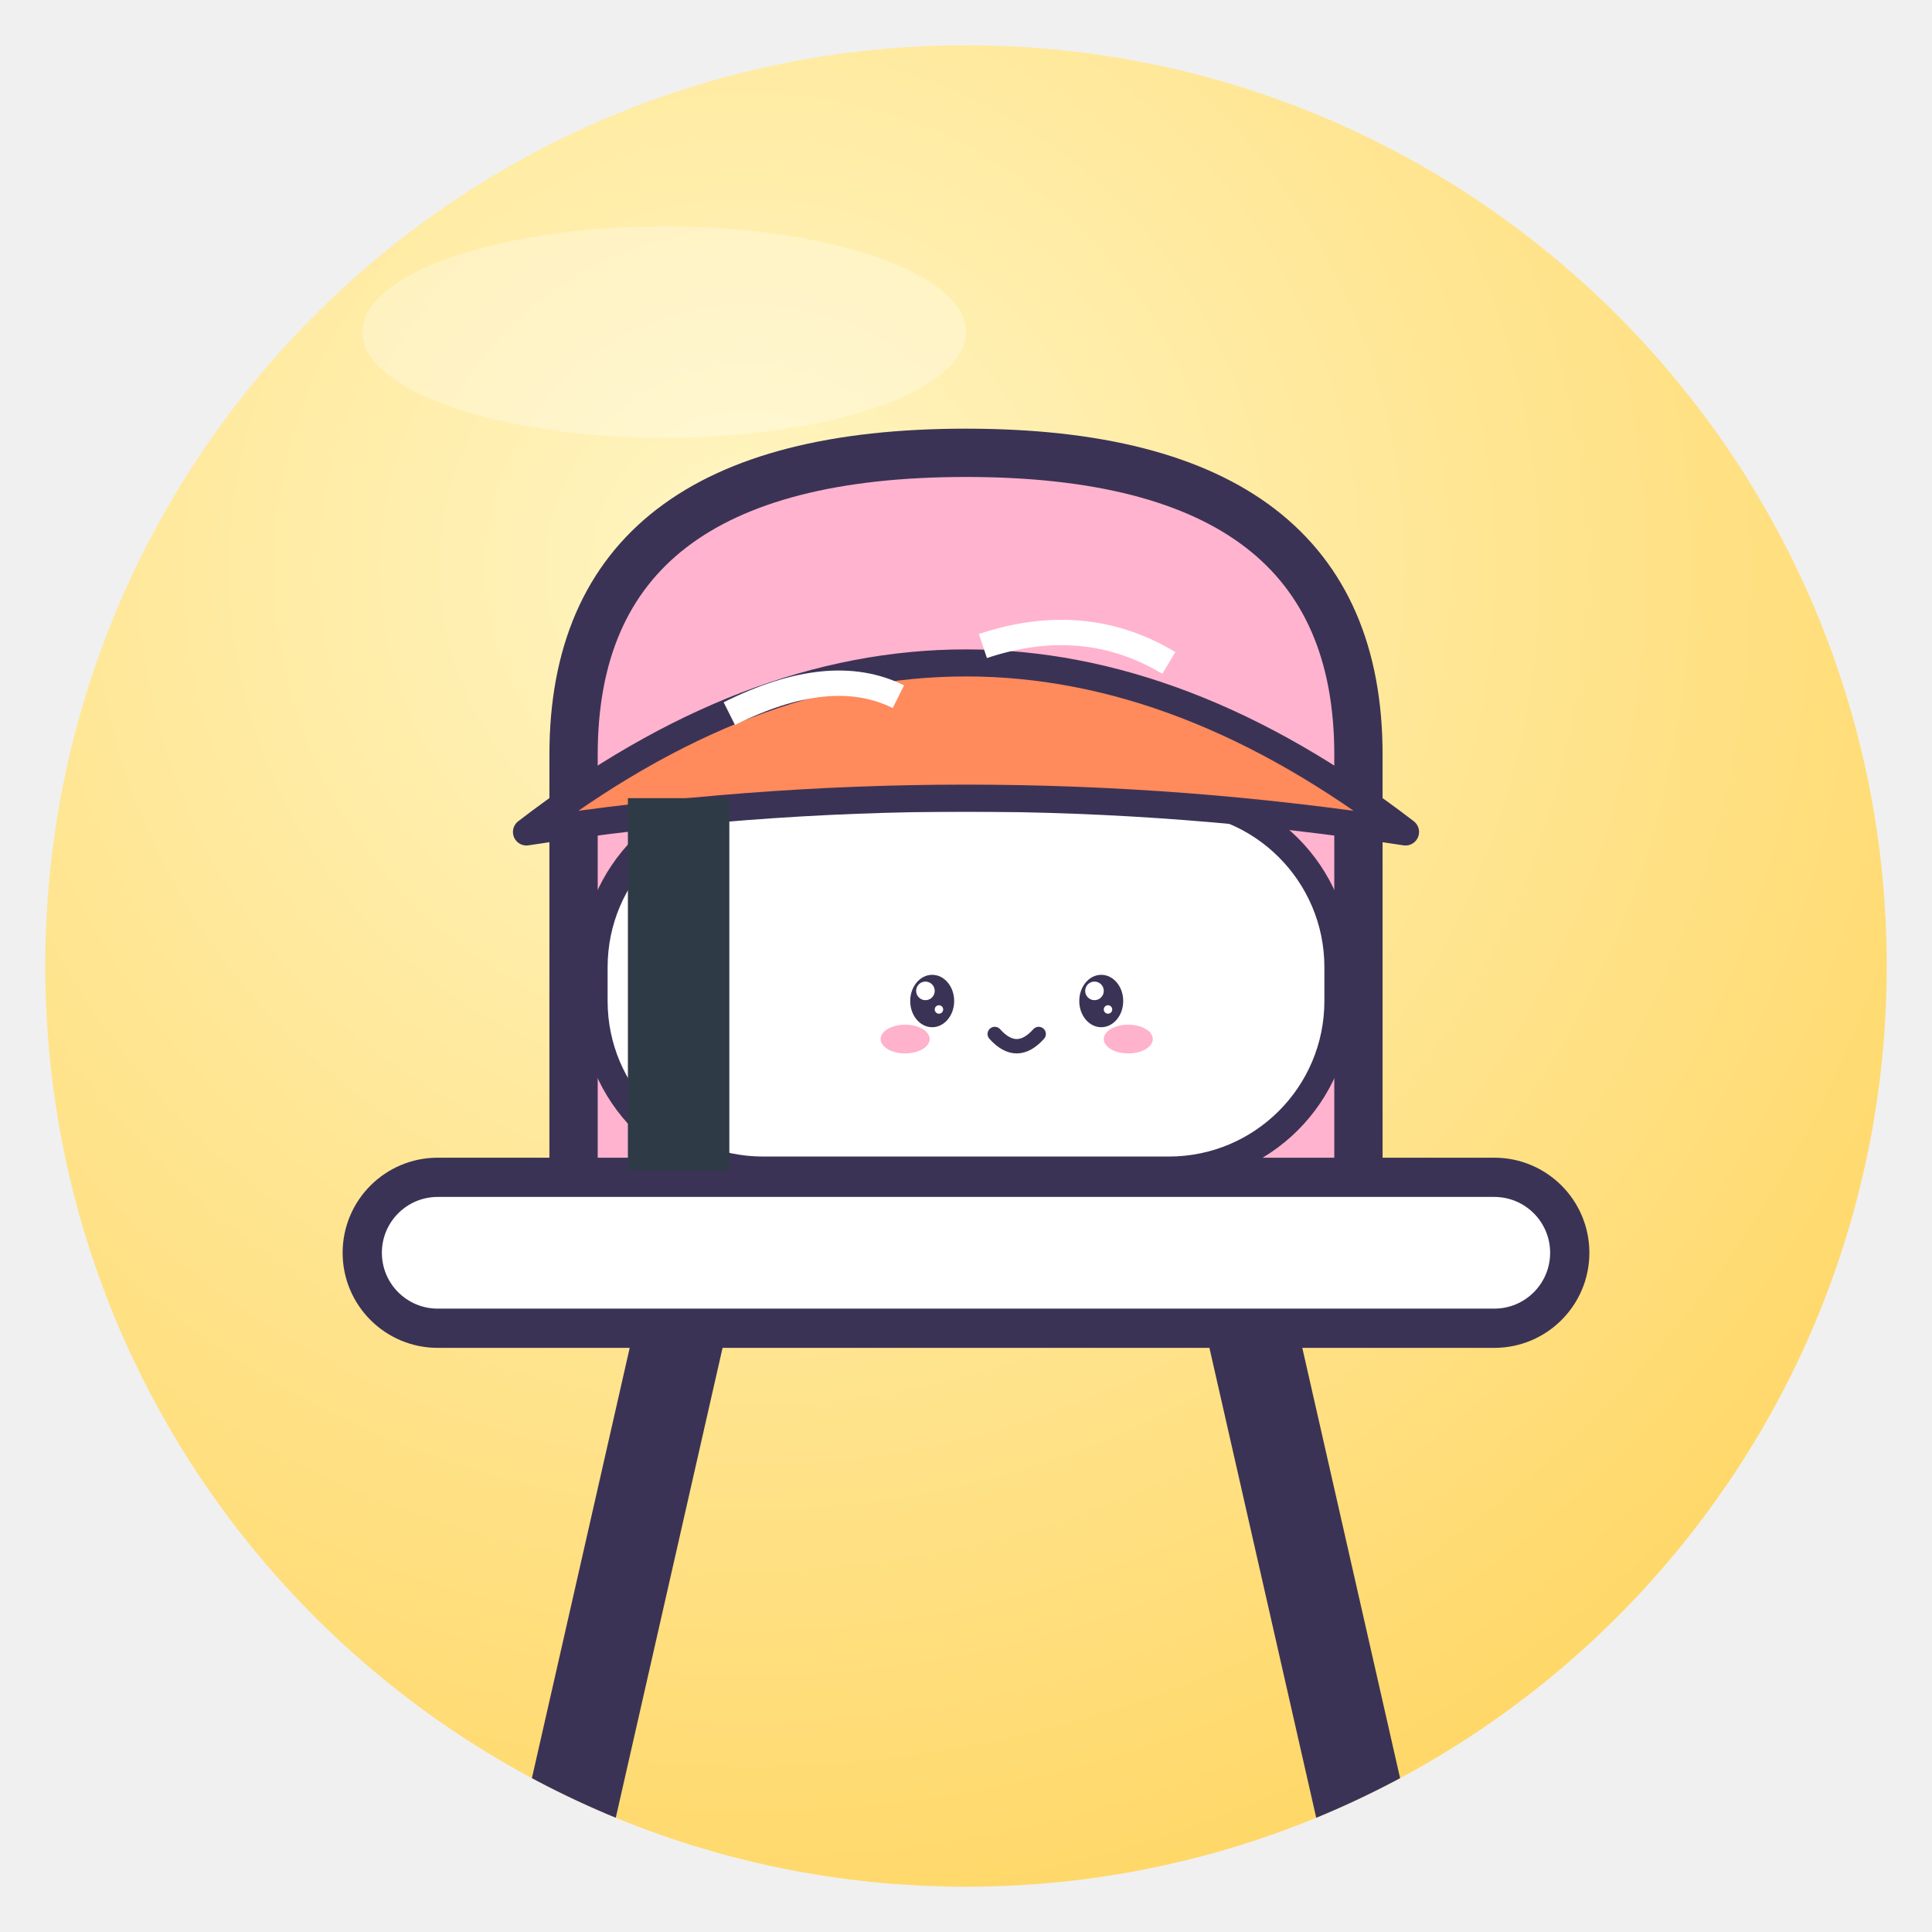
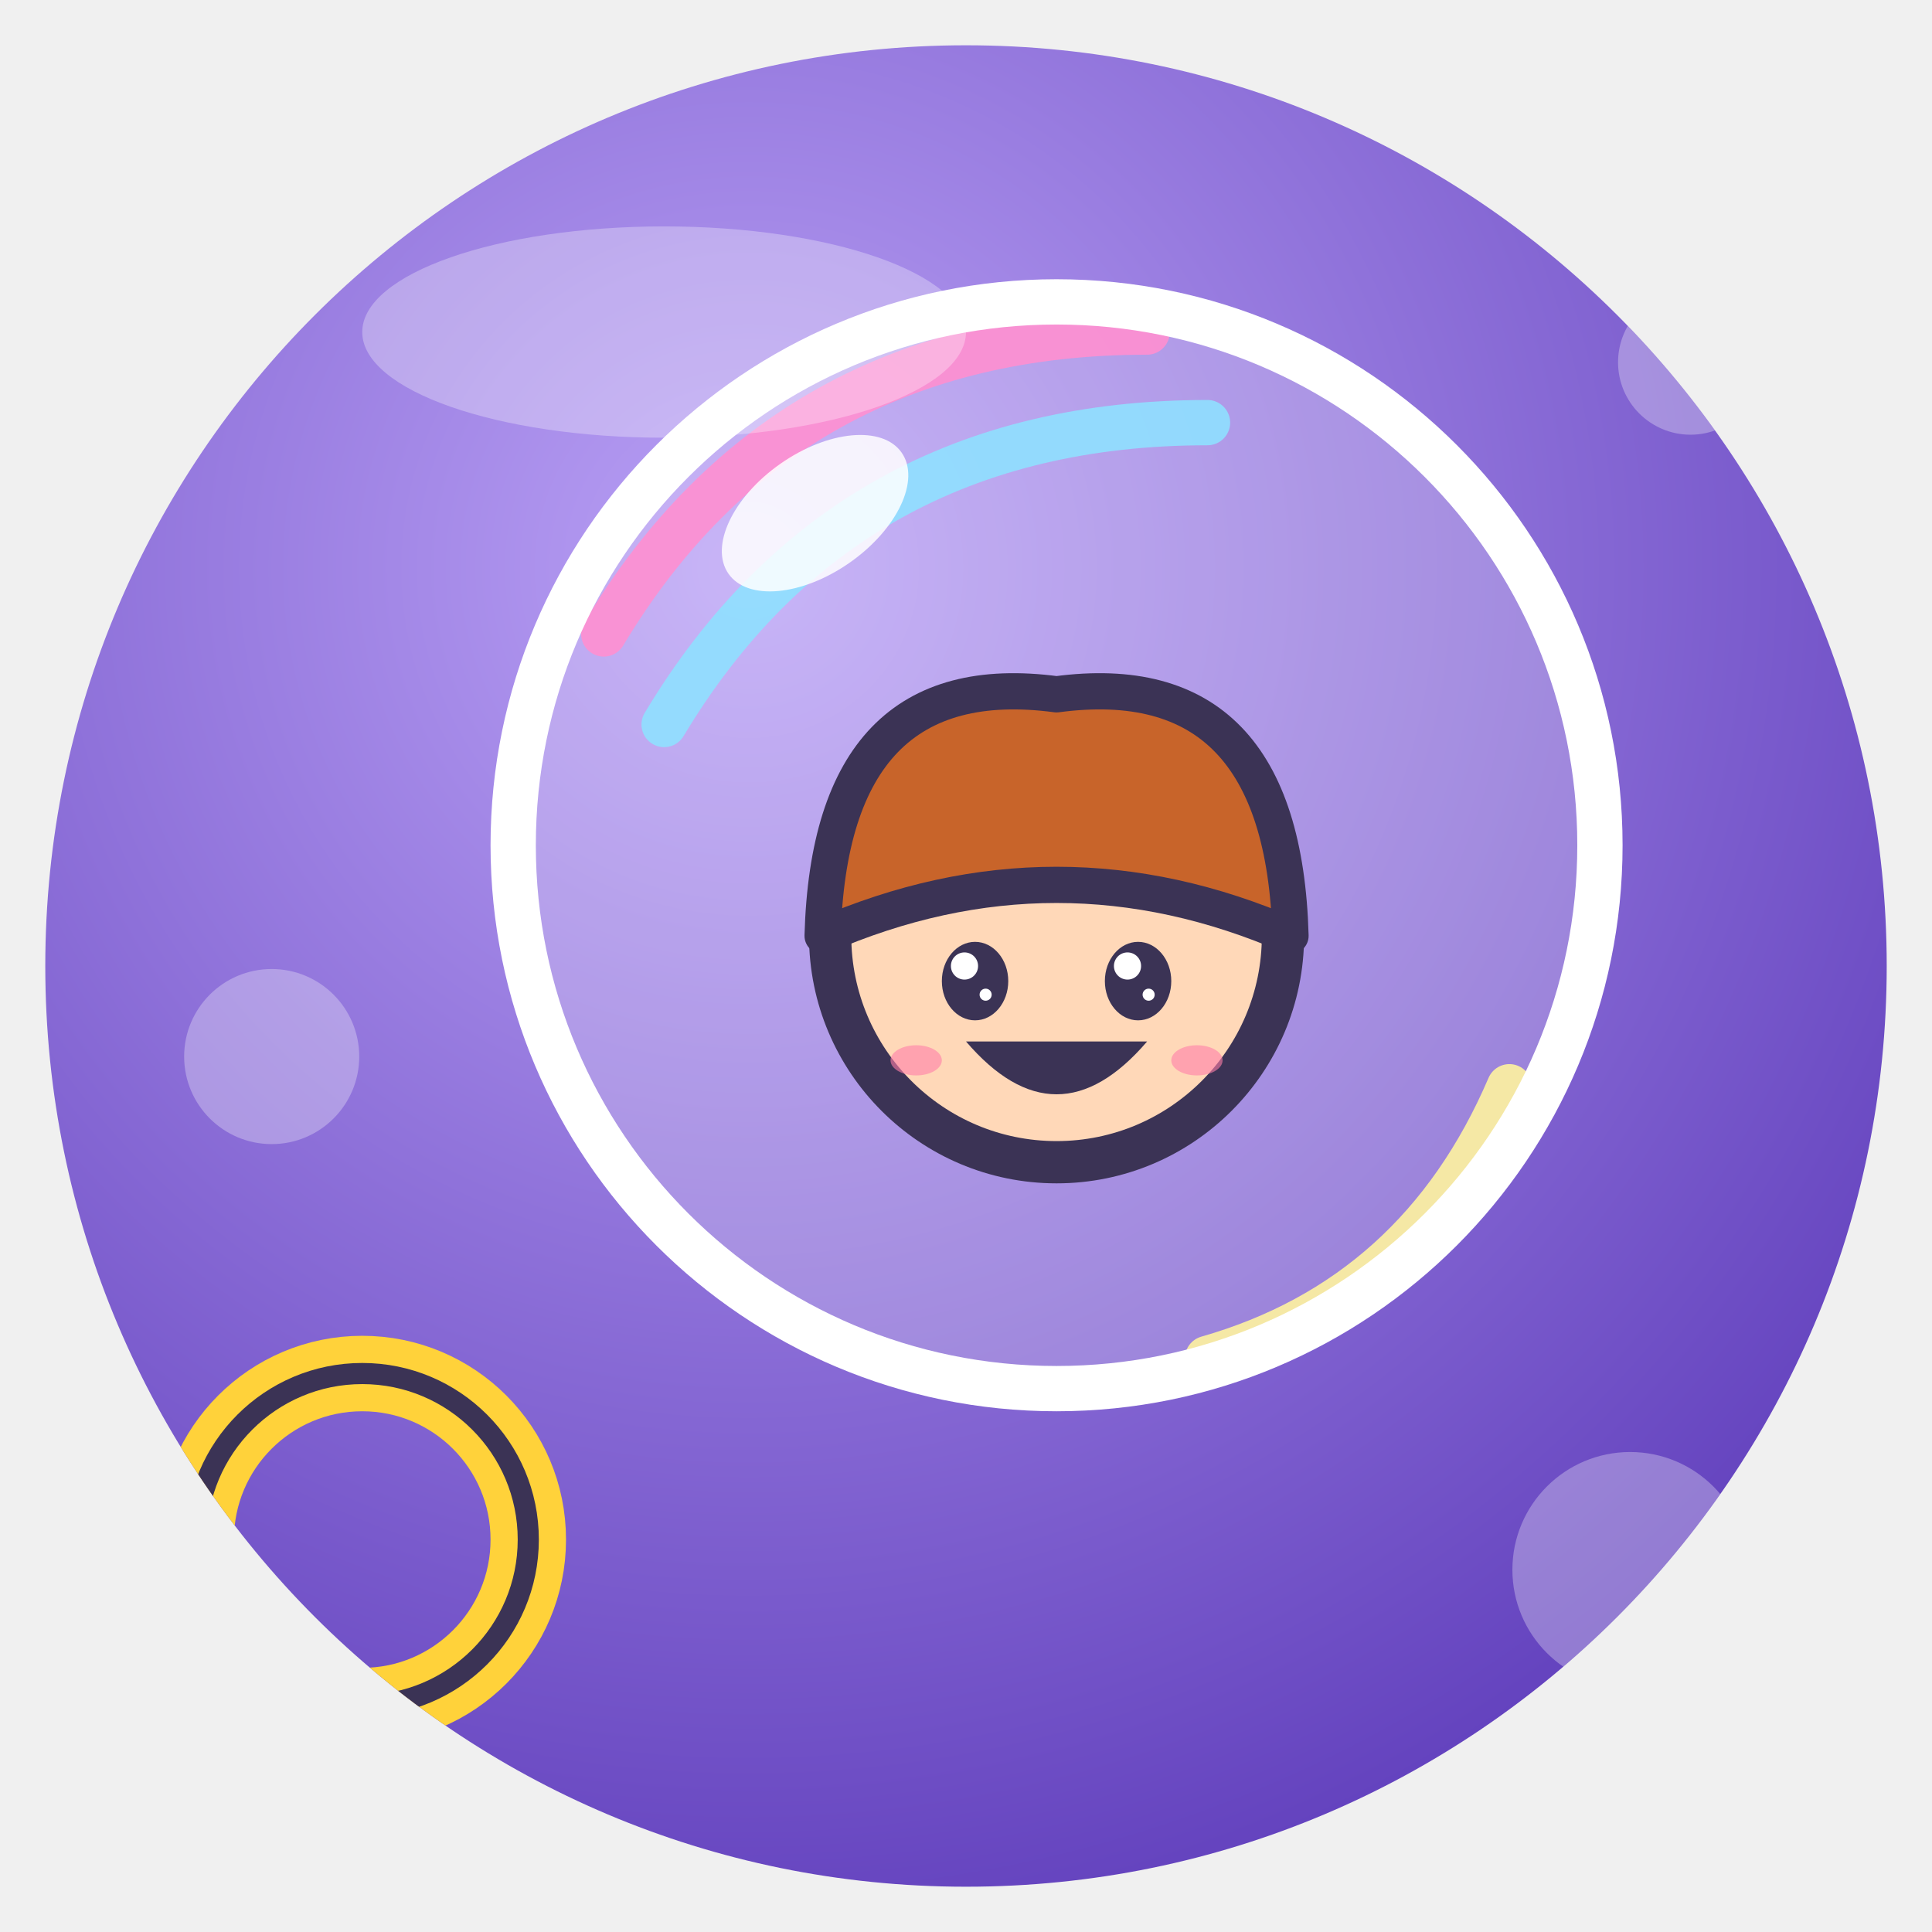
<svg xmlns="http://www.w3.org/2000/svg" viewBox="0 0 128 128" width="128" height="128">
  <defs>
    <radialGradient id="g" cx="38%" cy="28%" r="85%">
-       <stop offset="0" stop-color="#FFF6C4" />
-       <stop offset="1" stop-color="#FFD45E" />
+       <stop offset="0" stop-color="#B9A0F5" />
+       <stop offset="1" stop-color="#5A38B8" />
    </radialGradient>
    <clipPath id="c">
      <circle cx="64" cy="64" r="61" />
    </clipPath>
  </defs>
  <circle cx="64" cy="64" r="61" fill="url(#g)" />
  <g clip-path="url(#c)">
-     <path d="M36 128 L46 84 M92 128 L82 84" stroke="#3B3355" stroke-linejoin="round" stroke-linecap="round" stroke-width="6" />
-     <path d="M38 50 Q38 30 64 30 Q90 30 90 50 V84 H38Z" fill="#FFB3CF" stroke="#3B3355" stroke-width="3.2" stroke-linejoin="round" stroke-linecap="round" />
-     <rect x="24" y="78" width="80" height="10" rx="5" fill="#fff" stroke="#3B3355" stroke-linejoin="round" stroke-linecap="round" stroke-width="2.6" />
-     <g transform="translate(64 54) rotate(0) scale(0.56 0.56) translate(-64 -64)">
-       <rect x="20" y="62" width="88" height="44" rx="20" fill="#fff" stroke="#3B3355" stroke-width="3.2" stroke-linejoin="round" stroke-linecap="round" />
-       <path d="M12 66 Q64 26 116 66 Q64 58 12 66Z" fill="#FF8A5C" stroke="#3B3355" stroke-width="3.2" stroke-linejoin="round" stroke-linecap="round" />
-       <path d="M36 52 Q48 46 56 50 M66 44 Q78 40 88 46" stroke="#fff" stroke-width="3" fill="none" />
-       <rect x="24" y="62" width="12" height="44" fill="#2E3A46" />
-       <ellipse cx="60" cy="86" rx="2.6" ry="3.1" fill="#3B3355" />
-       <circle cx="59.2" cy="84.8" r="1.1" fill="#fff" />
-       <circle cx="60.8" cy="87.0" r="0.5" fill="#fff" />
-       <ellipse cx="80" cy="86" rx="2.6" ry="3.1" fill="#3B3355" />
-       <circle cx="79.2" cy="84.8" r="1.1" fill="#fff" />
-       <circle cx="80.8" cy="87.0" r="0.5" fill="#fff" />
-       <ellipse cx="56.8" cy="90.5" rx="2.9" ry="1.7" fill="#FF7FA8" opacity=".6" />
-       <ellipse cx="83.2" cy="90.5" rx="2.9" ry="1.7" fill="#FF7FA8" opacity=".6" />
-       <path d="M67.4 89.9 Q70 92.8 72.6 89.9" fill="none" stroke="#3B3355" stroke-linejoin="round" stroke-linecap="round" stroke-width="1.7" />
-     </g>
+     <circle cx="70" cy="56" r="36" fill="#fff" opacity=".22" />
+     <path d="M40 42 Q52 22 76 22" fill="none" stroke="#FF8FD0" stroke-width="3" stroke-linecap="round" opacity=".9" />
+     <path d="M44 48 Q56 28 80 28" fill="none" stroke="#8FE0FF" stroke-width="3" stroke-linecap="round" opacity=".9" />
+     <path d="M100 72 Q94 86 80 90" fill="none" stroke="#FFF3A0" stroke-width="3" stroke-linecap="round" opacity=".9" />
+     <circle cx="70" cy="62" r="15" fill="#FFD8B8" stroke="#3B3355" stroke-linejoin="round" stroke-linecap="round" stroke-width="2.8" />
+     <path d="M54.5 62 Q55 44 70 46 Q85 44 85.5 62 Q70 55.25 54.5 62Z" fill="#C8642A" stroke="#3B3355" stroke-linejoin="round" stroke-linecap="round" stroke-width="2.4" />
+     <ellipse cx="64.6" cy="65.0" rx="2.2" ry="2.6" fill="#3B3355" />
+     <circle cx="63.9" cy="64.0" r="0.9" fill="#fff" />
+     <circle cx="65.3" cy="65.9" r="0.4" fill="#fff" />
+     <ellipse cx="75.4" cy="65.0" rx="2.2" ry="2.6" fill="#3B3355" />
+     <circle cx="74.7" cy="64.0" r="0.9" fill="#fff" />
+     <circle cx="76.1" cy="65.9" r="0.4" fill="#fff" />
+     <ellipse cx="60.7" cy="70.25" rx="1.7" ry="1.0" fill="#FF7FA8" opacity=".6" />
+     <ellipse cx="79.3" cy="70.25" rx="1.7" ry="1.0" fill="#FF7FA8" opacity=".6" />
+     <path d="M64 69 Q70 76 76 69Z" fill="#3B3355" />
+     <circle cx="70" cy="56" r="36" fill="none" stroke="#fff" stroke-width="3" />
+     <ellipse cx="54" cy="34" rx="7" ry="4" fill="#fff" transform="rotate(-35 54 34)" opacity=".85" />
+     <circle cx="24" cy="102" r="11" fill="none" stroke="#FFD23A" stroke-width="5" />
+     <circle cx="24" cy="102" r="11" fill="none" stroke="#3B3355" stroke-linejoin="round" stroke-linecap="round" stroke-width="1.4" />
+     <path d="M16 110 L0 128" stroke="#FFD23A" stroke-width="6" stroke-linecap="round" />
+     <circle cx="18" cy="70" r="5" fill="#fff" opacity=".3" stroke="#fff" stroke-width="1.6" />
+     <circle cx="108" cy="104" r="7" fill="#fff" opacity=".3" stroke="#fff" stroke-width="1.6" />
+     <circle cx="112" cy="24" r="4" fill="#fff" opacity=".3" stroke="#fff" stroke-width="1.6" />
  </g>
  <ellipse cx="44" cy="22" rx="20" ry="7" fill="#fff" opacity=".3" />
</svg>
